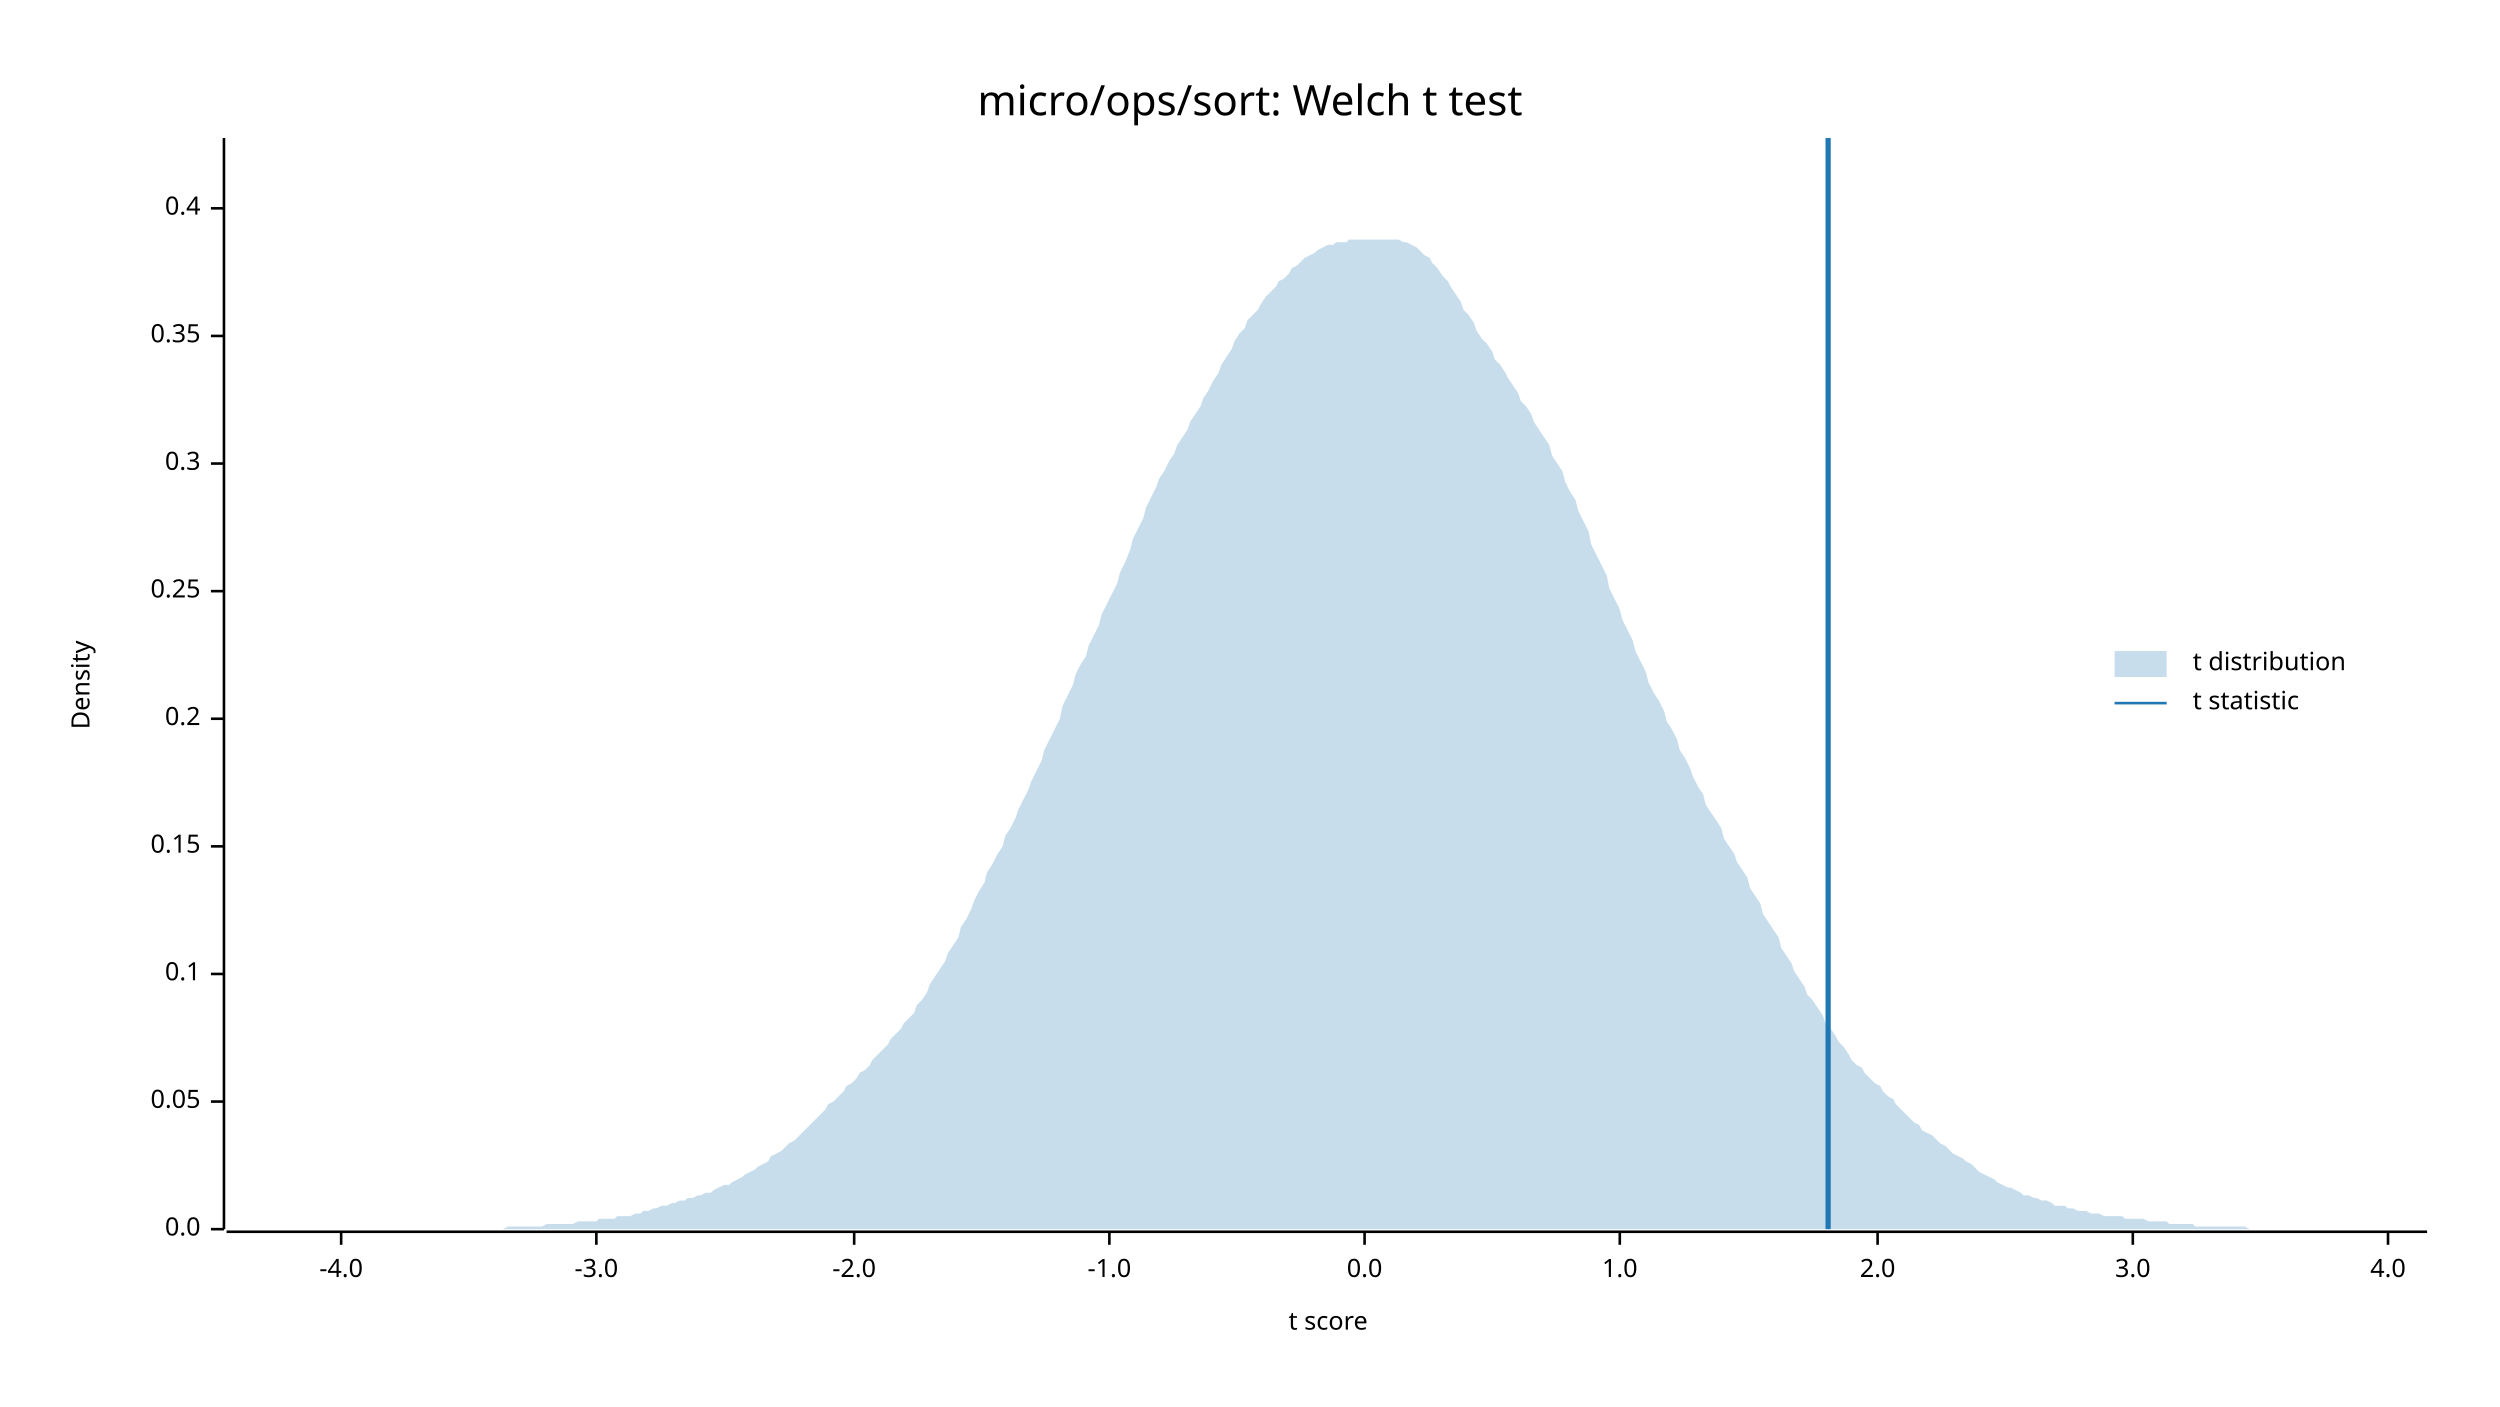
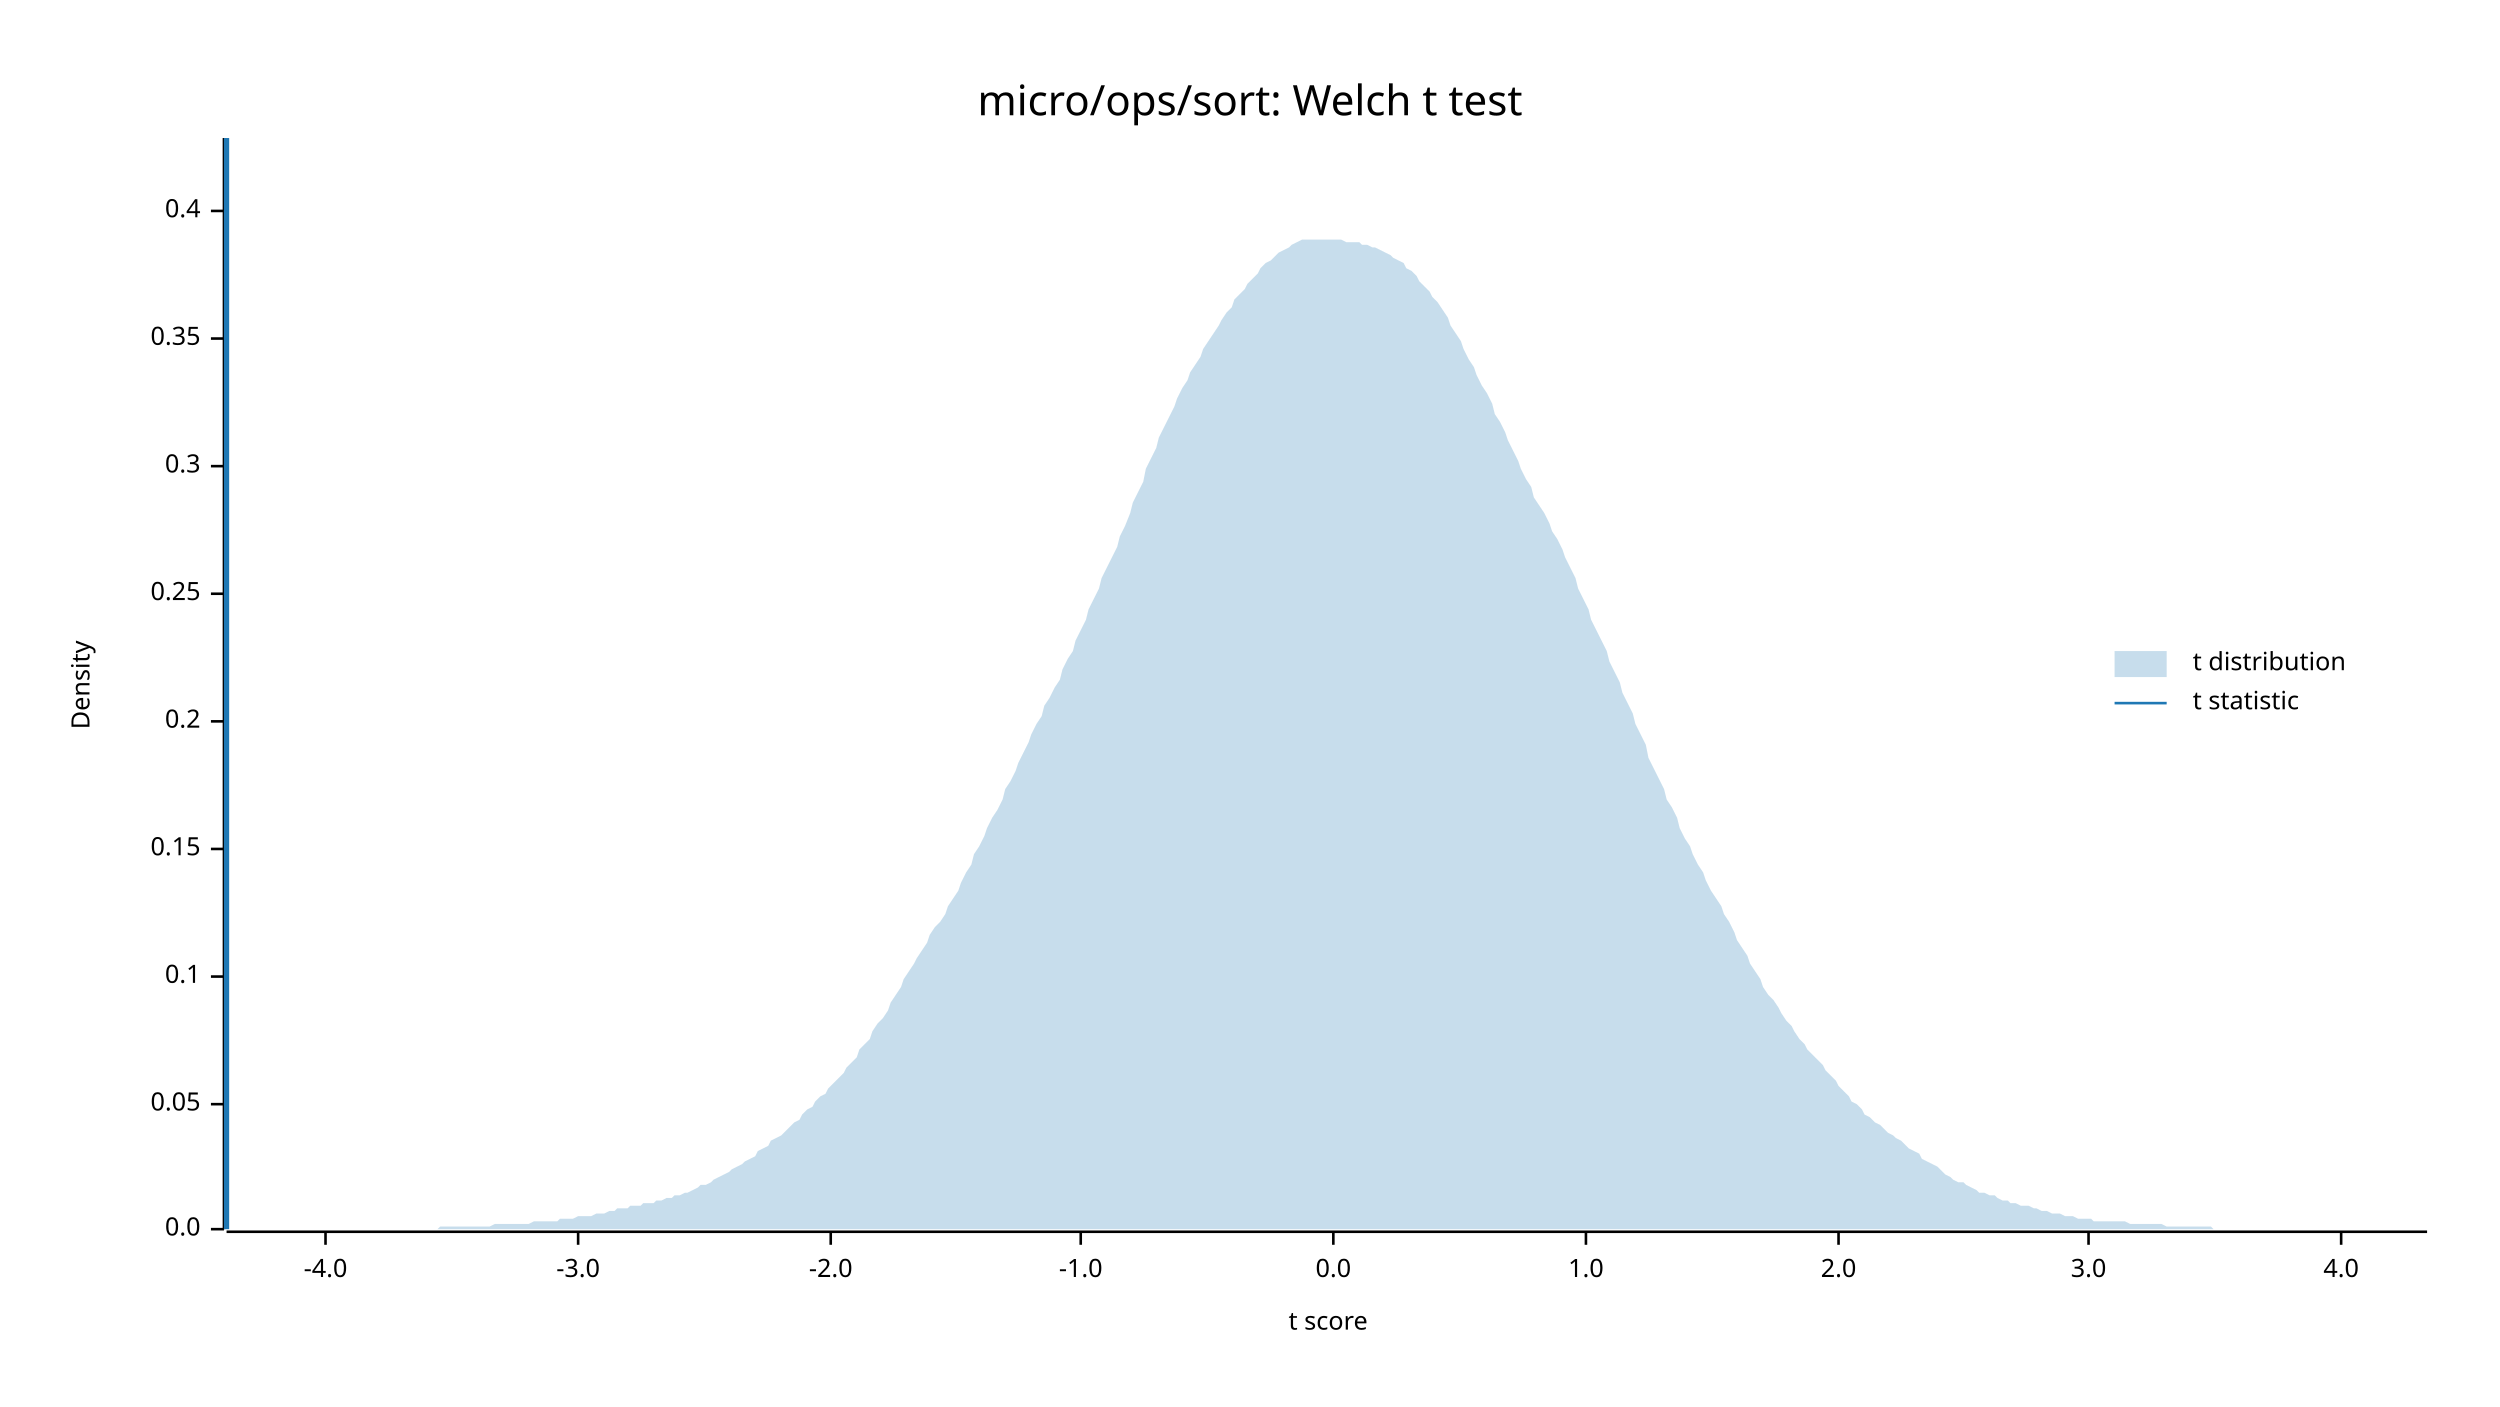
<svg xmlns="http://www.w3.org/2000/svg" width="960" height="540" viewBox="0 0 960 540">
  <text x="480" y="32" dy="0.76em" text-anchor="middle" font-family="sans-serif" font-size="16.129" opacity="1" fill="#000000">
micro/ops/sort: Welch t test
</text>
  <text x="27" y="263" dy="0.76em" text-anchor="middle" font-family="sans-serif" font-size="9.677" opacity="1" fill="#000000" transform="rotate(270, 27, 263)">
Density
</text>
  <text x="510" y="513" dy="-0.5ex" text-anchor="middle" font-family="sans-serif" font-size="9.677" opacity="1" fill="#000000">
t score
</text>
  <polyline fill="none" opacity="1" stroke="#000000" stroke-width="1" points="86,53 86,472 " />
  <text x="77" y="472" dy="0.5ex" text-anchor="end" font-family="sans-serif" font-size="9.677" opacity="1" fill="#000000">
0.0
</text>
  <polyline fill="none" opacity="1" stroke="#000000" stroke-width="1" points="81,472 86,472 " />
-   <text x="77" y="423" dy="0.5ex" text-anchor="end" font-family="sans-serif" font-size="9.677" opacity="1" fill="#000000">
+   <text x="77" y="424" dy="0.5ex" text-anchor="end" font-family="sans-serif" font-size="9.677" opacity="1" fill="#000000">
0.05
</text>
-   <polyline fill="none" opacity="1" stroke="#000000" stroke-width="1" points="81,423 86,423 " />
-   <text x="77" y="374" dy="0.5ex" text-anchor="end" font-family="sans-serif" font-size="9.677" opacity="1" fill="#000000">
+   <polyline fill="none" opacity="1" stroke="#000000" stroke-width="1" points="81,424 86,424 " />
+   <text x="77" y="375" dy="0.5ex" text-anchor="end" font-family="sans-serif" font-size="9.677" opacity="1" fill="#000000">
0.1
</text>
-   <polyline fill="none" opacity="1" stroke="#000000" stroke-width="1" points="81,374 86,374 " />
-   <text x="77" y="325" dy="0.5ex" text-anchor="end" font-family="sans-serif" font-size="9.677" opacity="1" fill="#000000">
+   <polyline fill="none" opacity="1" stroke="#000000" stroke-width="1" points="81,375 86,375 " />
+   <text x="77" y="326" dy="0.5ex" text-anchor="end" font-family="sans-serif" font-size="9.677" opacity="1" fill="#000000">
0.15
</text>
-   <polyline fill="none" opacity="1" stroke="#000000" stroke-width="1" points="81,325 86,325 " />
-   <text x="77" y="276" dy="0.5ex" text-anchor="end" font-family="sans-serif" font-size="9.677" opacity="1" fill="#000000">
+   <polyline fill="none" opacity="1" stroke="#000000" stroke-width="1" points="81,326 86,326 " />
+   <text x="77" y="277" dy="0.5ex" text-anchor="end" font-family="sans-serif" font-size="9.677" opacity="1" fill="#000000">
0.2
</text>
-   <polyline fill="none" opacity="1" stroke="#000000" stroke-width="1" points="81,276 86,276 " />
-   <text x="77" y="227" dy="0.5ex" text-anchor="end" font-family="sans-serif" font-size="9.677" opacity="1" fill="#000000">
+   <polyline fill="none" opacity="1" stroke="#000000" stroke-width="1" points="81,277 86,277 " />
+   <text x="77" y="228" dy="0.5ex" text-anchor="end" font-family="sans-serif" font-size="9.677" opacity="1" fill="#000000">
0.25
</text>
-   <polyline fill="none" opacity="1" stroke="#000000" stroke-width="1" points="81,227 86,227 " />
-   <text x="77" y="178" dy="0.5ex" text-anchor="end" font-family="sans-serif" font-size="9.677" opacity="1" fill="#000000">
+   <polyline fill="none" opacity="1" stroke="#000000" stroke-width="1" points="81,228 86,228 " />
+   <text x="77" y="179" dy="0.5ex" text-anchor="end" font-family="sans-serif" font-size="9.677" opacity="1" fill="#000000">
0.3
</text>
-   <polyline fill="none" opacity="1" stroke="#000000" stroke-width="1" points="81,178 86,178 " />
-   <text x="77" y="129" dy="0.5ex" text-anchor="end" font-family="sans-serif" font-size="9.677" opacity="1" fill="#000000">
+   <polyline fill="none" opacity="1" stroke="#000000" stroke-width="1" points="81,179 86,179 " />
+   <text x="77" y="130" dy="0.5ex" text-anchor="end" font-family="sans-serif" font-size="9.677" opacity="1" fill="#000000">
0.35
</text>
-   <polyline fill="none" opacity="1" stroke="#000000" stroke-width="1" points="81,129 86,129 " />
-   <text x="77" y="80" dy="0.5ex" text-anchor="end" font-family="sans-serif" font-size="9.677" opacity="1" fill="#000000">
+   <polyline fill="none" opacity="1" stroke="#000000" stroke-width="1" points="81,130 86,130 " />
+   <text x="77" y="81" dy="0.5ex" text-anchor="end" font-family="sans-serif" font-size="9.677" opacity="1" fill="#000000">
0.4
</text>
-   <polyline fill="none" opacity="1" stroke="#000000" stroke-width="1" points="81,80 86,80 " />
+   <polyline fill="none" opacity="1" stroke="#000000" stroke-width="1" points="81,81 86,81 " />
  <polyline fill="none" opacity="1" stroke="#000000" stroke-width="1" points="87,473 932,473 " />
-   <text x="131" y="483" dy="0.76em" text-anchor="middle" font-family="sans-serif" font-size="9.677" opacity="1" fill="#000000">
+   <text x="125" y="483" dy="0.76em" text-anchor="middle" font-family="sans-serif" font-size="9.677" opacity="1" fill="#000000">
-4.0
</text>
-   <polyline fill="none" opacity="1" stroke="#000000" stroke-width="1" points="131,473 131,478 " />
-   <text x="229" y="483" dy="0.76em" text-anchor="middle" font-family="sans-serif" font-size="9.677" opacity="1" fill="#000000">
+   <polyline fill="none" opacity="1" stroke="#000000" stroke-width="1" points="125,473 125,478 " />
+   <text x="222" y="483" dy="0.76em" text-anchor="middle" font-family="sans-serif" font-size="9.677" opacity="1" fill="#000000">
-3.0
</text>
-   <polyline fill="none" opacity="1" stroke="#000000" stroke-width="1" points="229,473 229,478 " />
-   <text x="328" y="483" dy="0.76em" text-anchor="middle" font-family="sans-serif" font-size="9.677" opacity="1" fill="#000000">
+   <polyline fill="none" opacity="1" stroke="#000000" stroke-width="1" points="222,473 222,478 " />
+   <text x="319" y="483" dy="0.76em" text-anchor="middle" font-family="sans-serif" font-size="9.677" opacity="1" fill="#000000">
-2.0
</text>
-   <polyline fill="none" opacity="1" stroke="#000000" stroke-width="1" points="328,473 328,478 " />
-   <text x="426" y="483" dy="0.76em" text-anchor="middle" font-family="sans-serif" font-size="9.677" opacity="1" fill="#000000">
+   <polyline fill="none" opacity="1" stroke="#000000" stroke-width="1" points="319,473 319,478 " />
+   <text x="415" y="483" dy="0.76em" text-anchor="middle" font-family="sans-serif" font-size="9.677" opacity="1" fill="#000000">
-1.0
</text>
-   <polyline fill="none" opacity="1" stroke="#000000" stroke-width="1" points="426,473 426,478 " />
-   <text x="524" y="483" dy="0.76em" text-anchor="middle" font-family="sans-serif" font-size="9.677" opacity="1" fill="#000000">
+   <polyline fill="none" opacity="1" stroke="#000000" stroke-width="1" points="415,473 415,478 " />
+   <text x="512" y="483" dy="0.76em" text-anchor="middle" font-family="sans-serif" font-size="9.677" opacity="1" fill="#000000">
0.0
</text>
-   <polyline fill="none" opacity="1" stroke="#000000" stroke-width="1" points="524,473 524,478 " />
-   <text x="622" y="483" dy="0.76em" text-anchor="middle" font-family="sans-serif" font-size="9.677" opacity="1" fill="#000000">
+   <polyline fill="none" opacity="1" stroke="#000000" stroke-width="1" points="512,473 512,478 " />
+   <text x="609" y="483" dy="0.76em" text-anchor="middle" font-family="sans-serif" font-size="9.677" opacity="1" fill="#000000">
1.0
</text>
-   <polyline fill="none" opacity="1" stroke="#000000" stroke-width="1" points="622,473 622,478 " />
-   <text x="721" y="483" dy="0.76em" text-anchor="middle" font-family="sans-serif" font-size="9.677" opacity="1" fill="#000000">
+   <polyline fill="none" opacity="1" stroke="#000000" stroke-width="1" points="609,473 609,478 " />
+   <text x="706" y="483" dy="0.76em" text-anchor="middle" font-family="sans-serif" font-size="9.677" opacity="1" fill="#000000">
2.0
</text>
-   <polyline fill="none" opacity="1" stroke="#000000" stroke-width="1" points="721,473 721,478 " />
-   <text x="819" y="483" dy="0.76em" text-anchor="middle" font-family="sans-serif" font-size="9.677" opacity="1" fill="#000000">
+   <polyline fill="none" opacity="1" stroke="#000000" stroke-width="1" points="706,473 706,478 " />
+   <text x="802" y="483" dy="0.76em" text-anchor="middle" font-family="sans-serif" font-size="9.677" opacity="1" fill="#000000">
3.0
</text>
-   <polyline fill="none" opacity="1" stroke="#000000" stroke-width="1" points="819,473 819,478 " />
-   <text x="917" y="483" dy="0.76em" text-anchor="middle" font-family="sans-serif" font-size="9.677" opacity="1" fill="#000000">
+   <polyline fill="none" opacity="1" stroke="#000000" stroke-width="1" points="802,473 802,478 " />
+   <text x="899" y="483" dy="0.76em" text-anchor="middle" font-family="sans-serif" font-size="9.677" opacity="1" fill="#000000">
4.0
</text>
-   <polyline fill="none" opacity="1" stroke="#000000" stroke-width="1" points="917,473 917,478 " />
-   <polygon opacity="0.25" fill="#1F78B4" points="87,472 88,472 90,472 92,472 93,472 95,472 97,472 98,472 100,472 102,472 103,472 105,472 107,472 109,472 110,472 112,472 114,472 115,472 117,472 119,472 120,472 122,472 124,472 125,472 127,472 129,472 131,472 132,472 134,472 136,472 137,472 139,472 141,472 142,472 144,472 146,472 147,472 149,472 151,472 153,472 154,472 156,472 158,472 159,472 161,472 163,472 164,472 166,472 168,472 169,472 171,472 173,472 175,472 176,472 178,472 180,472 181,472 183,472 185,472 186,472 188,472 190,472 191,472 193,472 195,471 197,471 198,471 200,471 202,471 203,471 205,471 207,471 208,471 210,470 212,470 214,470 215,470 217,470 219,470 220,470 222,469 224,469 225,469 227,469 229,469 230,468 232,468 234,468 236,468 237,467 239,467 241,467 242,467 244,466 246,466 247,465 249,465 251,464 252,464 254,463 256,463 258,462 259,462 261,461 263,461 264,460 266,460 268,459 269,459 271,458 273,458 274,457 276,456 278,455 280,455 281,454 283,453 285,452 286,451 288,450 290,449 291,448 293,447 295,446 296,444 298,443 300,442 302,440 303,439 305,438 307,436 308,435 310,433 312,431 313,430 315,428 317,426 318,424 320,423 322,421 324,419 325,417 327,416 329,414 330,412 332,411 334,409 335,407 337,405 339,403 341,401 342,399 344,397 346,395 347,393 349,391 351,389 352,386 354,384 356,381 357,378 359,375 361,372 363,369 364,366 366,363 368,360 369,356 371,353 373,349 374,346 376,342 378,339 379,335 381,332 383,328 385,325 386,321 388,318 390,314 391,311 393,307 395,303 396,300 398,296 400,292 401,288 403,284 405,280 407,276 408,271 410,267 412,263 413,259 415,255 417,252 418,248 420,244 422,240 423,236 425,232 427,228 429,224 430,220 432,216 434,211 435,207 437,203 439,199 440,195 442,191 444,187 445,184 447,181 449,177 451,174 452,171 454,168 456,165 457,162 459,159 461,156 462,153 464,150 466,146 468,143 469,140 471,137 473,134 474,131 476,128 478,126 479,123 481,121 483,119 484,117 486,114 488,112 490,110 491,108 493,107 495,105 496,103 498,102 500,100 501,99 503,98 505,97 506,96 508,95 510,94 512,94 513,93 515,93 517,93 518,92 520,92 522,92 523,92 525,92 527,92 528,92 530,92 532,92 534,92 535,92 537,92 539,93 540,93 542,94 544,95 545,96 547,98 549,99 550,101 552,103 554,106 556,108 557,110 559,113 561,116 562,119 564,121 566,124 567,127 569,130 571,132 573,135 574,138 576,140 578,143 579,145 581,148 583,151 584,154 586,156 588,159 589,162 591,165 593,168 595,171 596,175 598,178 600,181 601,185 603,189 605,192 606,196 608,200 610,204 611,209 613,213 615,217 617,221 618,226 620,230 622,234 623,238 625,242 627,246 628,250 630,254 632,258 633,262 635,266 637,269 639,273 640,277 642,280 644,284 645,288 647,291 649,295 650,298 652,302 654,305 655,309 657,312 659,315 661,318 662,322 664,325 666,328 667,331 669,334 671,337 672,341 674,344 676,347 677,351 679,354 681,357 683,360 684,364 686,367 688,370 689,373 691,376 693,379 694,382 696,384 698,387 700,390 701,393 703,395 705,398 706,400 708,402 710,405 711,407 713,409 715,410 716,412 718,414 720,416 722,417 723,419 725,421 727,422 728,424 730,426 732,428 733,429 735,431 737,432 738,434 740,435 742,436 744,438 745,439 747,440 749,442 750,443 752,444 754,445 755,446 757,447 759,449 760,450 762,451 764,452 766,453 767,454 769,455 771,456 772,456 774,457 776,458 777,459 779,459 781,460 782,460 784,461 786,461 788,462 789,463 791,463 793,463 794,464 796,464 798,465 799,465 801,465 803,466 804,466 806,466 808,467 810,467 811,467 813,467 815,467 816,468 818,468 820,468 821,468 823,468 825,469 827,469 828,469 830,469 832,469 833,470 835,470 837,470 838,470 840,470 842,470 843,471 845,471 847,471 849,471 850,471 852,471 854,471 855,471 857,471 859,471 860,471 862,471 864,472 865,472 867,472 869,472 871,472 872,472 874,472 876,472 877,472 879,472 881,472 882,472 884,472 886,472 887,472 889,472 891,472 893,472 894,472 896,472 898,472 899,472 901,472 903,472 904,472 906,472 908,472 909,472 911,472 913,472 915,472 916,472 918,472 920,472 921,472 923,472 925,472 926,472 928,472 930,472 932,472 932,472 87,472 " />
-   <polyline fill="none" opacity="1" stroke="#1F78B4" stroke-width="2" points="702,472 702,53 " />
+   <polyline fill="none" opacity="1" stroke="#000000" stroke-width="1" points="899,473 899,478 " />
+   <polygon opacity="0.25" fill="#1F78B4" points="87,472 88,472 90,472 92,472 93,472 95,472 97,472 98,472 100,472 102,472 103,472 105,472 107,472 109,472 110,472 112,472 114,472 115,472 117,472 119,472 120,472 122,472 124,472 125,472 127,472 129,472 131,472 132,472 134,472 136,472 137,472 139,472 141,472 142,472 144,472 146,472 147,472 149,472 151,472 153,472 154,472 156,472 158,472 159,472 161,472 163,472 164,472 166,472 168,472 169,471 171,471 173,471 175,471 176,471 178,471 180,471 181,471 183,471 185,471 186,471 188,471 190,470 191,470 193,470 195,470 197,470 198,470 200,470 202,470 203,470 205,469 207,469 208,469 210,469 212,469 214,469 215,468 217,468 219,468 220,468 222,467 224,467 225,467 227,467 229,466 230,466 232,466 234,465 236,465 237,464 239,464 241,464 242,463 244,463 246,463 247,462 249,462 251,462 252,461 254,461 256,460 258,460 259,459 261,459 263,458 264,458 266,457 268,456 269,455 271,455 273,454 274,453 276,452 278,451 280,450 281,449 283,448 285,447 286,446 288,445 290,444 291,442 293,441 295,440 296,438 298,437 300,436 302,434 303,433 305,431 307,430 308,428 310,426 312,425 313,423 315,421 317,420 318,418 320,416 322,414 324,412 325,410 327,408 329,406 330,403 332,401 334,399 335,396 337,393 339,391 341,388 342,385 344,382 346,379 347,376 349,373 351,370 352,368 354,365 356,362 357,359 359,356 361,354 363,351 364,348 366,345 368,342 369,339 371,335 373,332 374,328 376,325 378,321 379,318 381,314 383,311 385,307 386,303 388,300 390,296 391,293 393,289 395,285 396,282 398,278 400,275 401,271 403,268 405,264 407,261 408,257 410,253 412,250 413,246 415,242 417,238 418,234 420,230 422,226 423,222 425,218 427,214 429,210 430,206 432,202 434,197 435,193 437,189 439,185 440,180 442,176 444,172 445,168 447,164 449,160 451,156 452,153 454,149 456,146 457,143 459,140 461,137 462,134 464,131 466,128 468,125 469,123 471,120 473,118 474,115 476,113 478,111 479,109 481,107 483,105 484,103 486,101 488,100 490,98 491,97 493,96 495,95 496,94 498,93 500,92 501,92 503,92 505,92 506,92 508,92 510,92 512,92 513,92 515,92 517,93 518,93 520,93 522,93 523,94 525,94 527,95 528,95 530,96 532,97 534,98 535,99 537,100 539,101 540,103 542,104 544,106 545,108 547,110 549,112 550,114 552,116 554,119 556,122 557,125 559,128 561,131 562,134 564,138 566,141 567,144 569,148 571,151 573,155 574,159 576,162 578,166 579,169 581,173 583,177 584,180 586,184 588,187 589,191 591,194 593,197 595,201 596,204 598,207 600,211 601,214 603,218 605,222 606,226 608,230 610,234 611,238 613,242 615,246 617,250 618,254 620,258 622,262 623,266 625,270 627,274 628,278 630,282 632,286 633,291 635,295 637,299 639,303 640,307 642,310 644,314 645,318 647,322 649,325 650,328 652,332 654,335 655,338 657,342 659,345 661,348 662,351 664,354 666,358 667,361 669,364 671,367 672,370 674,373 676,376 677,379 679,382 681,384 683,387 684,389 686,392 688,394 689,396 691,399 693,401 694,403 696,405 698,407 700,409 701,411 703,413 705,415 706,417 708,419 710,421 711,423 713,424 715,426 716,428 718,429 720,431 722,432 723,433 725,435 727,436 728,437 730,438 732,440 733,441 735,442 737,443 738,445 740,446 742,447 744,448 745,449 747,451 749,452 750,453 752,454 754,454 755,455 757,456 759,457 760,458 762,458 764,459 766,459 767,460 769,461 771,461 772,462 774,462 776,463 777,463 779,463 781,464 782,464 784,465 786,465 788,466 789,466 791,466 793,467 794,467 796,467 798,468 799,468 801,468 803,468 804,469 806,469 808,469 810,469 811,469 813,469 815,469 816,469 818,470 820,470 821,470 823,470 825,470 827,470 828,470 830,470 832,471 833,471 835,471 837,471 838,471 840,471 842,471 843,471 845,471 847,471 849,471 850,472 852,472 854,472 855,472 857,472 859,472 860,472 862,472 864,472 865,472 867,472 869,472 871,472 872,472 874,472 876,472 877,472 879,472 881,472 882,472 884,472 886,472 887,472 889,472 891,472 893,472 894,472 896,472 898,472 899,472 901,472 903,472 904,472 906,472 908,472 909,472 911,472 913,472 915,472 916,472 918,472 920,472 921,472 923,472 925,472 926,472 928,472 930,472 932,472 932,472 87,472 " />
+   <polyline fill="none" opacity="1" stroke="#1F78B4" stroke-width="2" points="87,472 87,53 " />
  <text x="842" y="250" dy="0.76em" text-anchor="start" font-family="sans-serif" font-size="9.677" opacity="1" fill="#000000">
t distribution
</text>
  <text x="842" y="265" dy="0.76em" text-anchor="start" font-family="sans-serif" font-size="9.677" opacity="1" fill="#000000">
t statistic
</text>
  <rect x="812" y="250" width="20" height="10" opacity="0.25" fill="#1F78B4" stroke="none" />
  <polyline fill="none" opacity="1" stroke="#1F78B4" stroke-width="1" points="812,270 832,270 " />
</svg>
